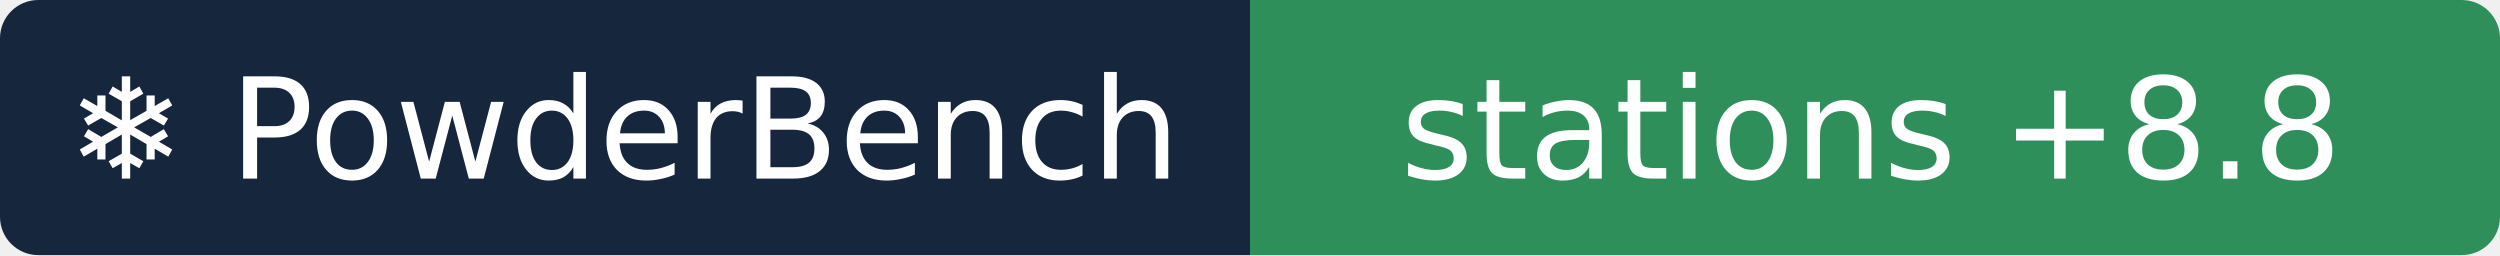
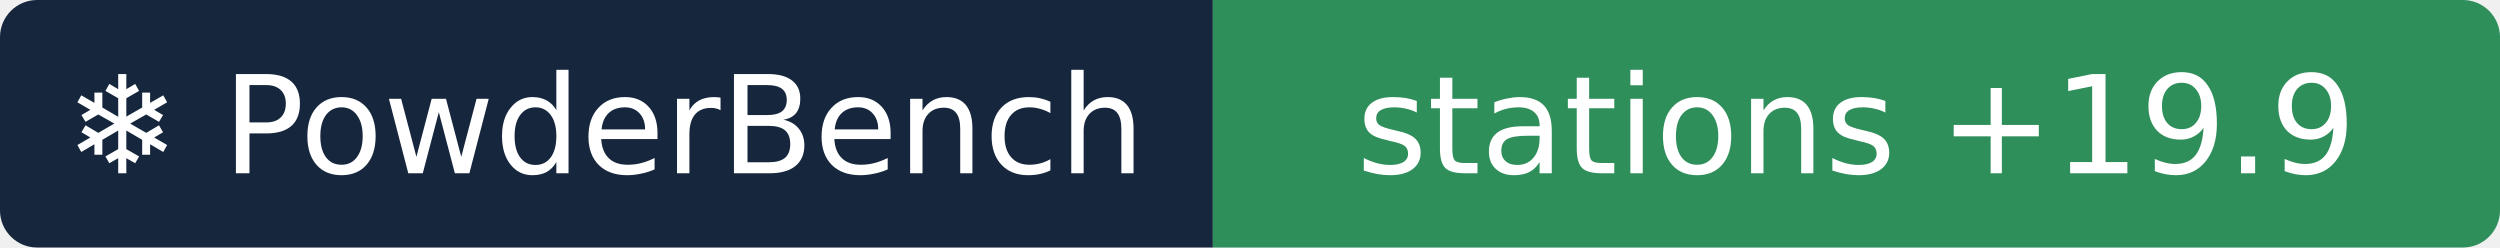
- <svg xmlns="http://www.w3.org/2000/svg" width="196" height="20" role="img" aria-label="❄ PowderBench: stations +8.8">
+ <svg xmlns="http://www.w3.org/2000/svg" width="202" height="20" role="img" aria-label="❄ PowderBench: stations +19.9">
  <clipPath id="r">
-     <rect width="196" height="20" rx="3" />
+     <rect width="202" height="20" rx="3" />
  </clipPath>
  <g clip-path="url(#r)">
    <rect width="98" height="20" fill="#16263d" />
-     <rect x="98" width="98" height="20" fill="#2f8f5b" />
+     <rect x="98" width="104" height="20" fill="#2f8f5b" />
  </g>
  <g fill="#fff" text-anchor="middle" font-family="Verdana,DejaVu Sans,sans-serif" font-size="11">
    <text x="48.9" y="14">❄ PowderBench</text>
-     <text x="146.7" y="14">stations +8.8</text>
+     <text x="150.0" y="14">stations +19.9</text>
  </g>
</svg>
